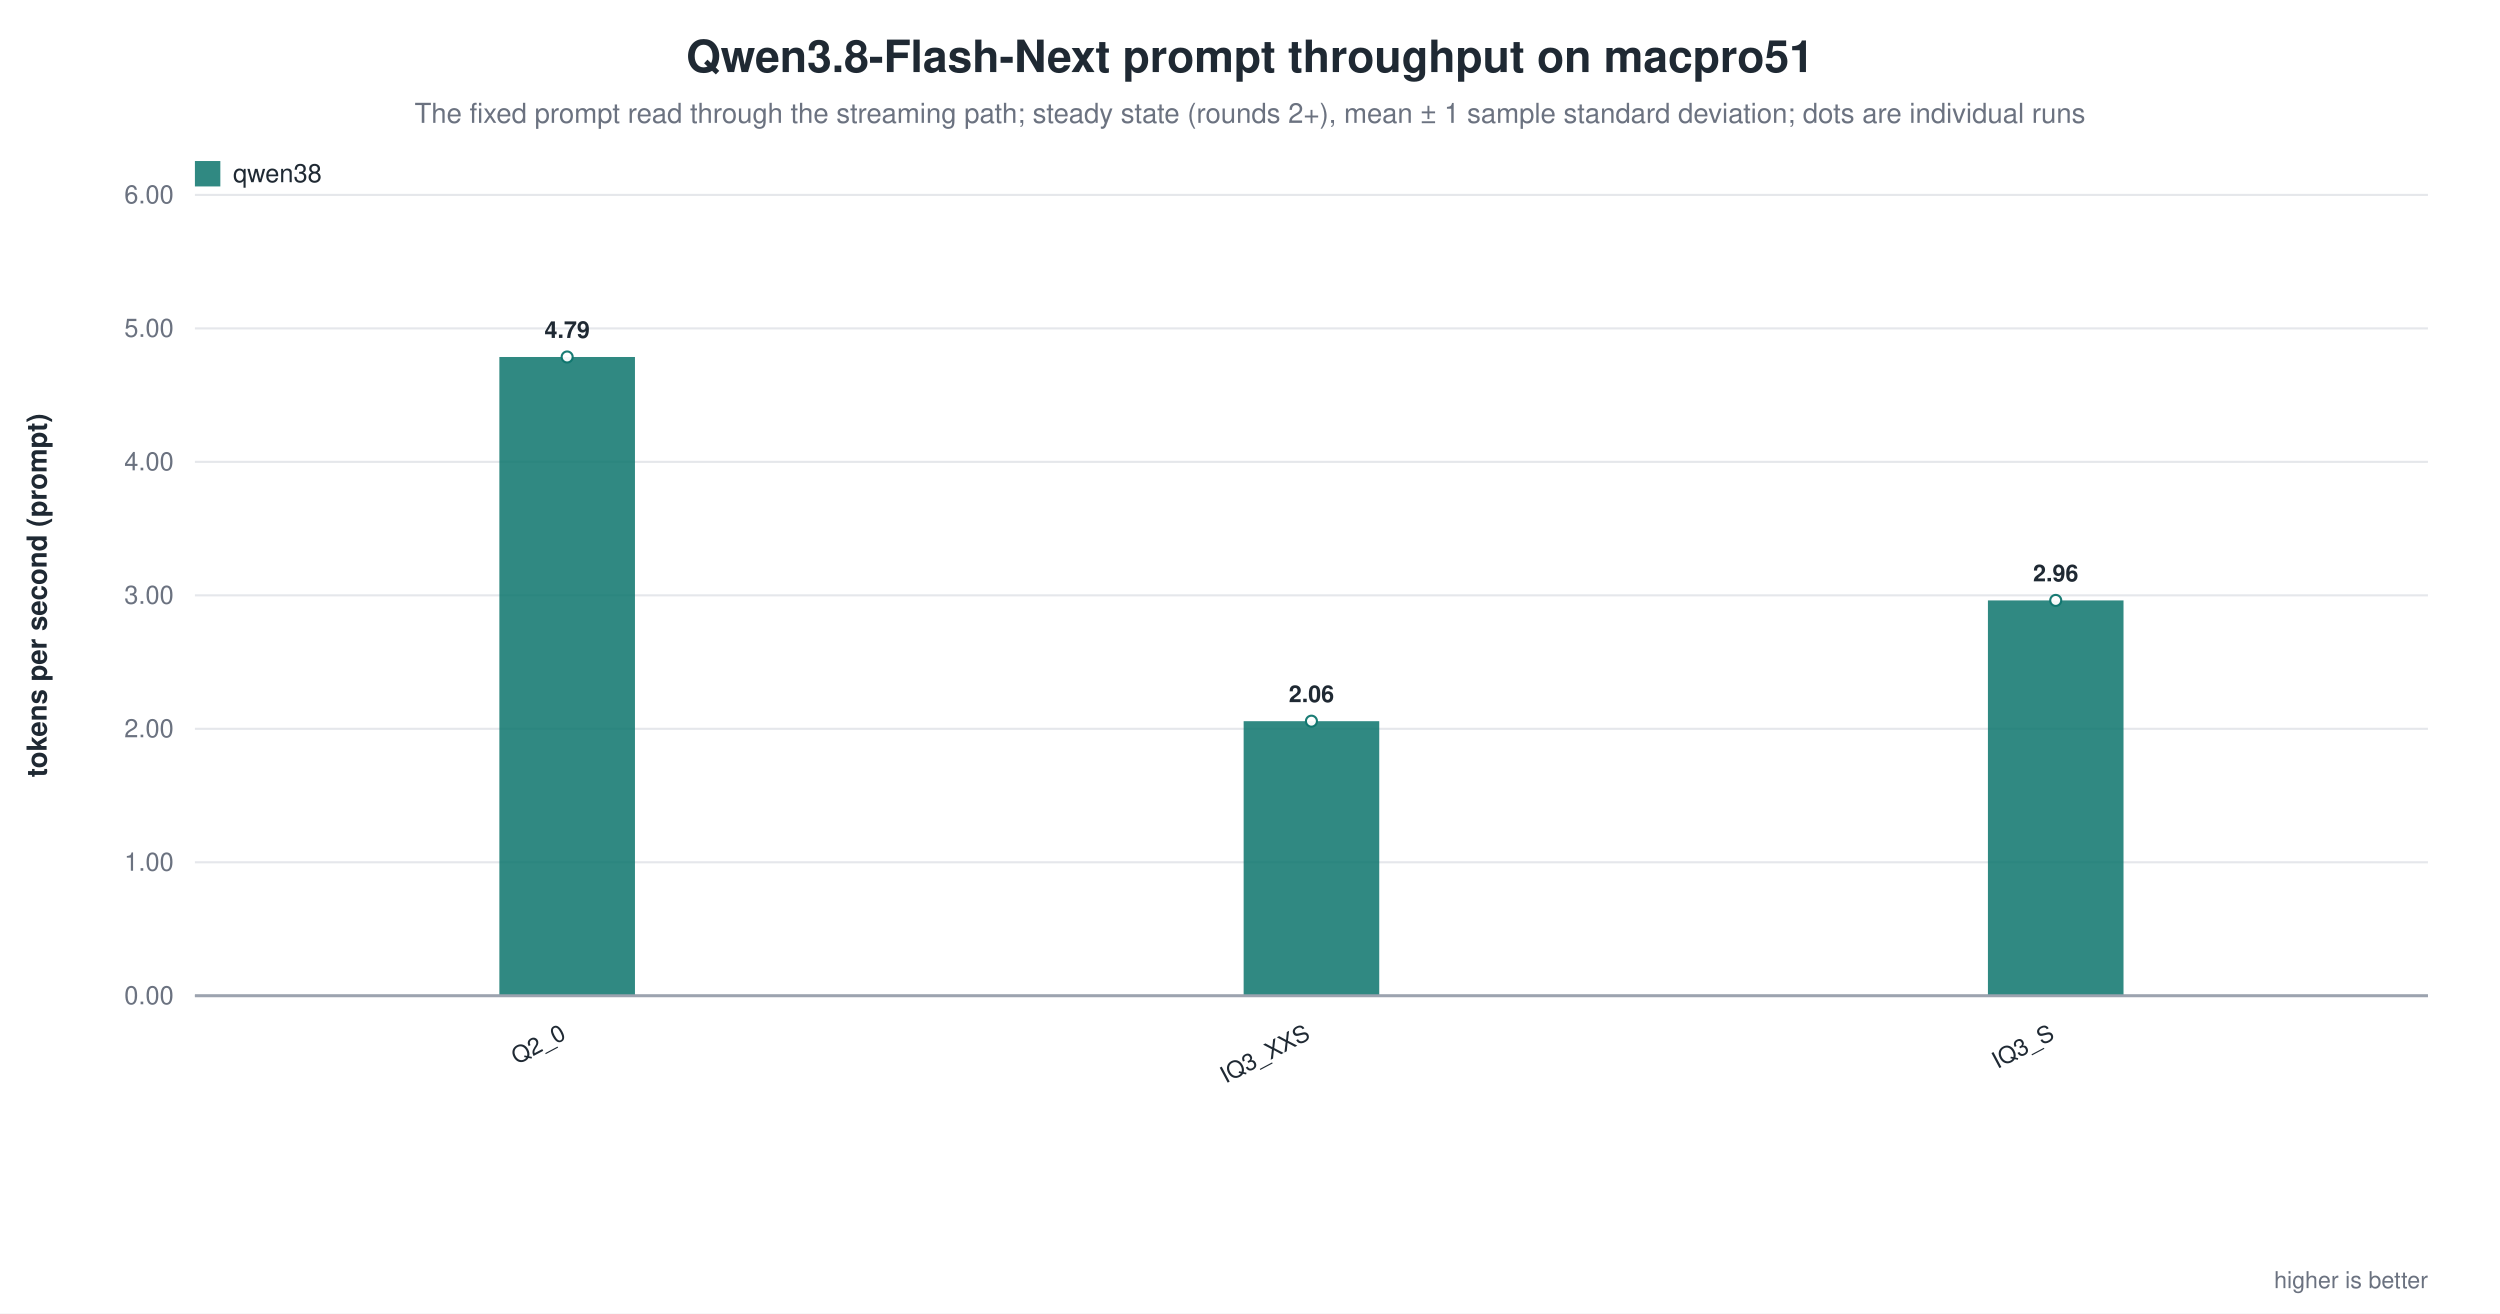
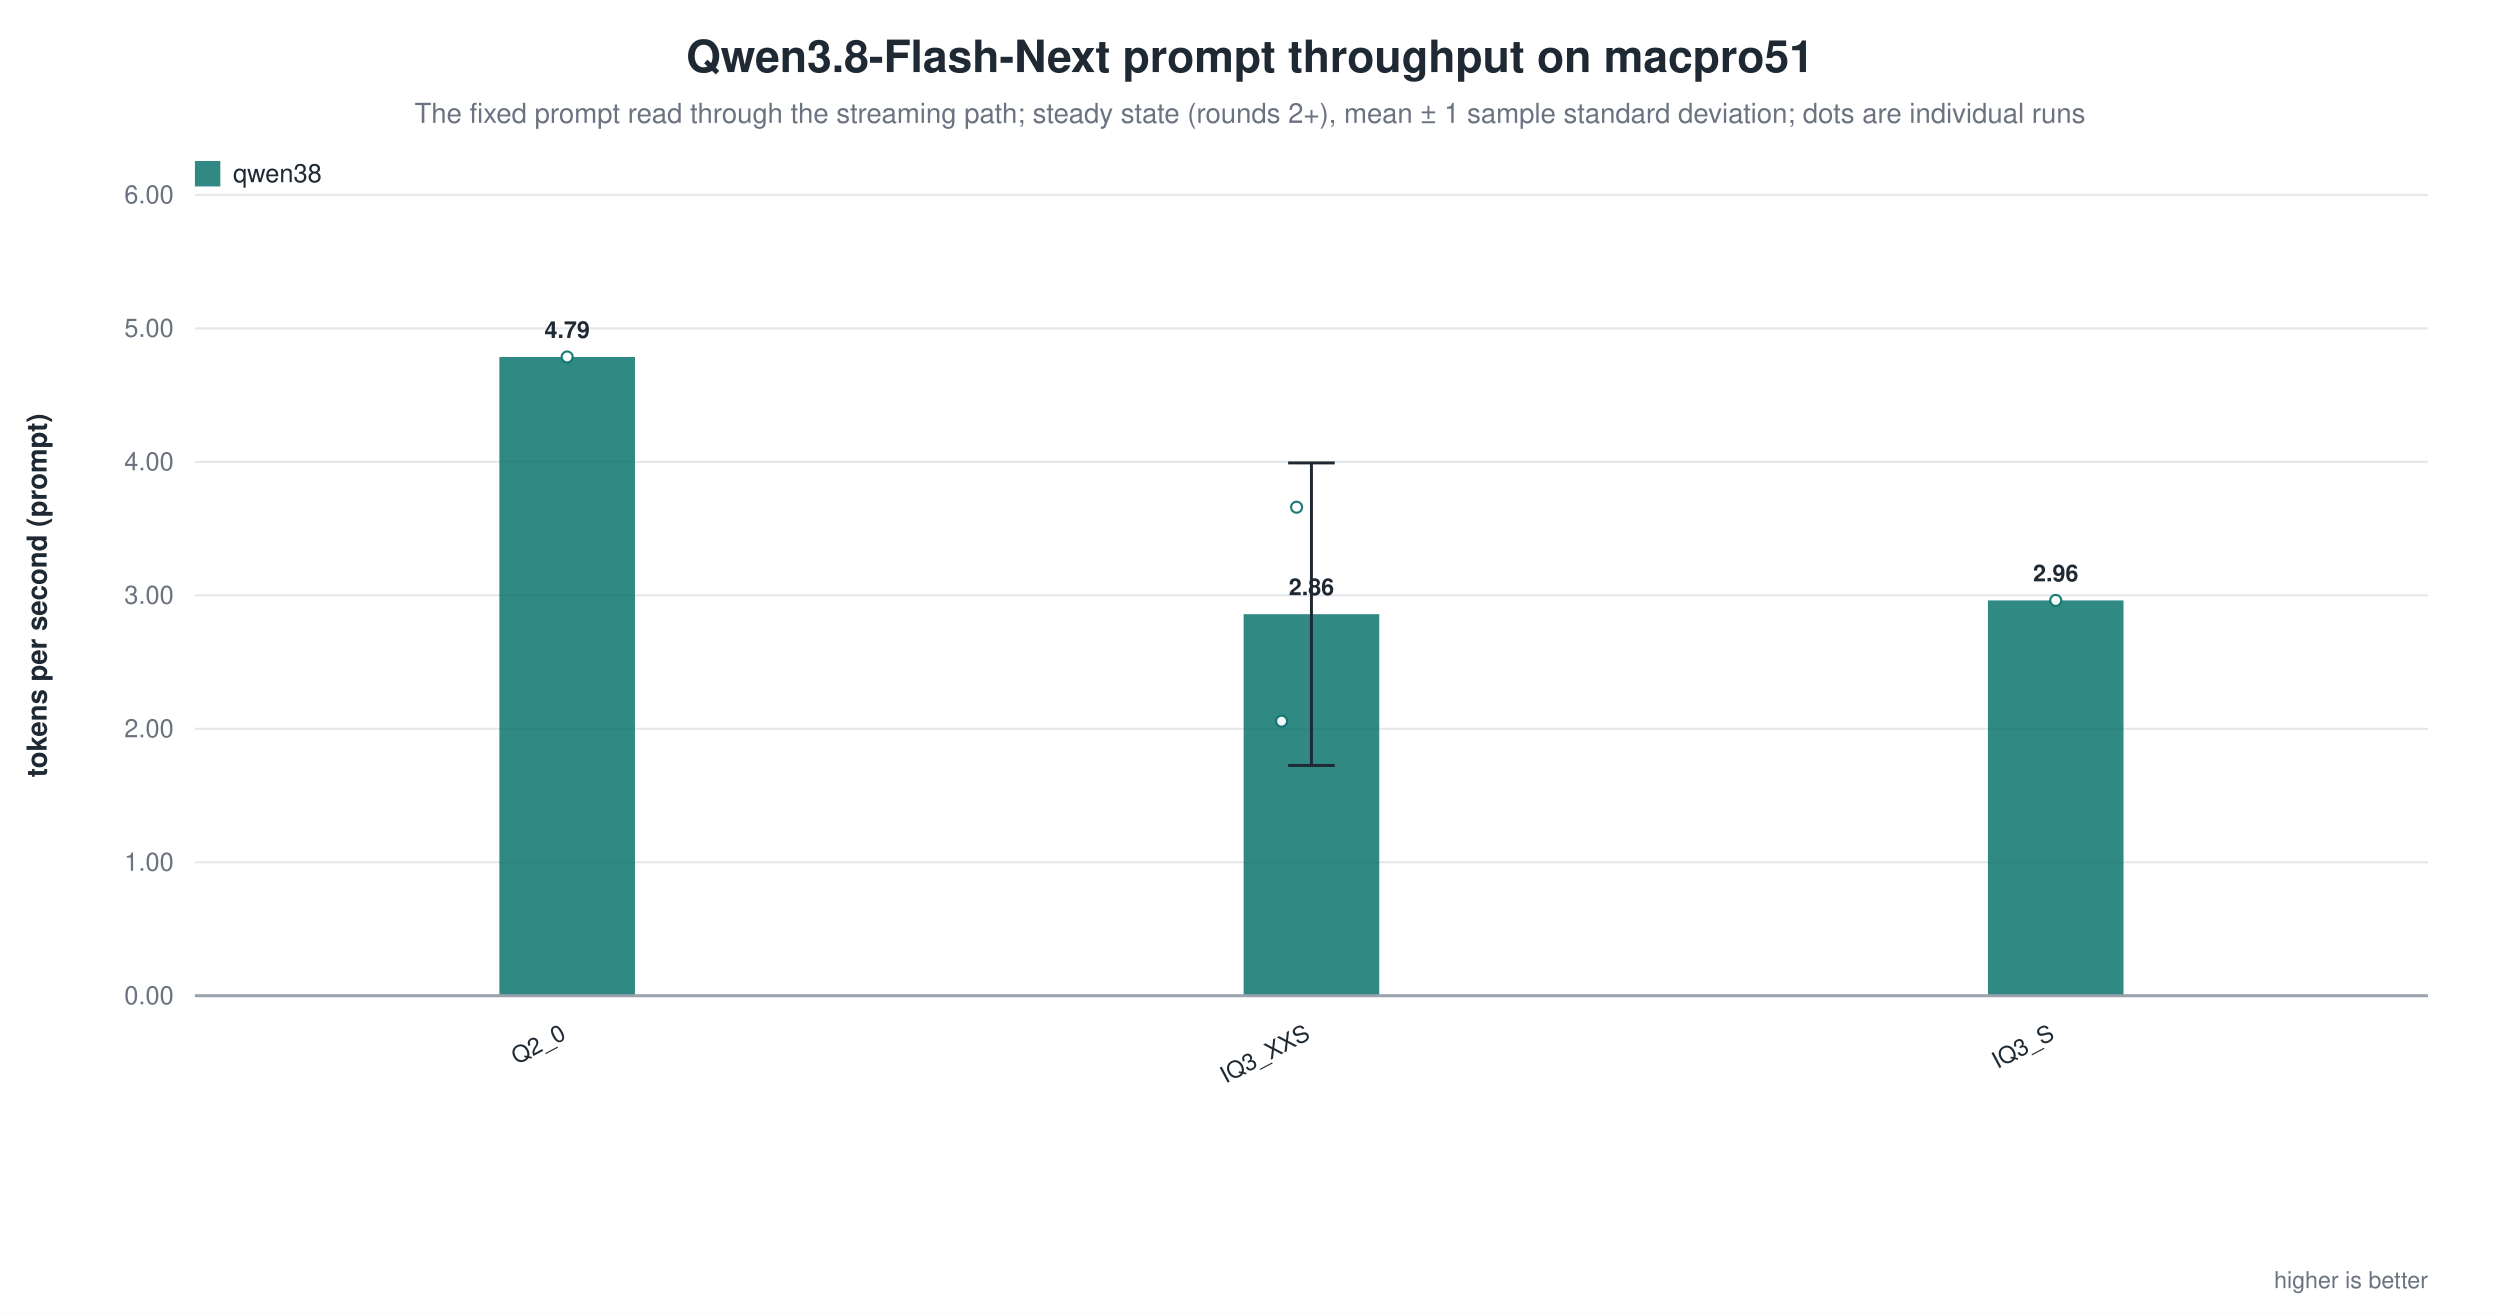
<svg xmlns="http://www.w3.org/2000/svg" width="1180" height="620" viewBox="0 0 1180 620" role="img" aria-label="Qwen3.8-Flash-Next prompt throughput on macpro51">
  <rect width="1180" height="620" fill="white" />
  <text x="590.0" y="34" text-anchor="middle" font-family="Helvetica, Arial, sans-serif" font-size="21" font-weight="600" fill="#1f2933">Qwen3.8-Flash-Next prompt throughput on macpro51</text>
  <text x="590.0" y="58" text-anchor="middle" font-family="Helvetica, Arial, sans-serif" font-size="13" fill="#6b7280">The fixed prompt read through the streaming path; steady state (rounds 2+), mean ± 1 sample standard deviation; dots are individual runs</text>
  <line x1="92.0" y1="470.0" x2="1146.0" y2="470.0" stroke="#9ca3af" stroke-width="1.0" />
  <text x="82.0" y="474.0" text-anchor="end" font-family="Helvetica, Arial, sans-serif" font-size="12" fill="#6b7280" font-weight="400">0.00</text>
  <line x1="92.0" y1="407.0" x2="1146.0" y2="407.0" stroke="#e5e7eb" stroke-width="1.0" />
  <text x="82.0" y="411.0" text-anchor="end" font-family="Helvetica, Arial, sans-serif" font-size="12" fill="#6b7280" font-weight="400">1.00</text>
  <line x1="92.0" y1="344.0" x2="1146.0" y2="344.0" stroke="#e5e7eb" stroke-width="1.0" />
  <text x="82.0" y="348.0" text-anchor="end" font-family="Helvetica, Arial, sans-serif" font-size="12" fill="#6b7280" font-weight="400">2.00</text>
  <line x1="92.0" y1="281.0" x2="1146.0" y2="281.0" stroke="#e5e7eb" stroke-width="1.0" />
  <text x="82.0" y="285.0" text-anchor="end" font-family="Helvetica, Arial, sans-serif" font-size="12" fill="#6b7280" font-weight="400">3.00</text>
  <line x1="92.0" y1="218.0" x2="1146.0" y2="218.0" stroke="#e5e7eb" stroke-width="1.0" />
  <text x="82.0" y="222.0" text-anchor="end" font-family="Helvetica, Arial, sans-serif" font-size="12" fill="#6b7280" font-weight="400">4.00</text>
  <line x1="92.0" y1="155.0" x2="1146.0" y2="155.0" stroke="#e5e7eb" stroke-width="1.0" />
  <text x="82.0" y="159.0" text-anchor="end" font-family="Helvetica, Arial, sans-serif" font-size="12" fill="#6b7280" font-weight="400">5.00</text>
  <line x1="92.0" y1="92.0" x2="1146.0" y2="92.0" stroke="#e5e7eb" stroke-width="1.0" />
  <text x="82.0" y="96.0" text-anchor="end" font-family="Helvetica, Arial, sans-serif" font-size="12" fill="#6b7280" font-weight="400">6.00</text>
  <text x="22.0" y="281.0" text-anchor="middle" font-family="Helvetica, Arial, sans-serif" font-size="13" fill="#1f2933" font-weight="600" transform="rotate(-90.0 22.0 281.0)">tokens per second (prompt)</text>
  <rect x="235.7" y="168.5" width="64.0" height="301.5" fill="#0f766e" opacity="0.86" />
  <circle cx="267.7" cy="168.5" r="2.6" fill="white" stroke="#0f766e" stroke-width="1.0" opacity="0.95" />
  <text x="267.7" y="159.5" text-anchor="middle" font-family="Helvetica, Arial, sans-serif" font-size="11" fill="#1f2933" font-weight="600">4.79</text>
  <text x="267.7" y="490.0" text-anchor="end" font-family="Helvetica, Arial, sans-serif" font-size="11" fill="#1f2933" font-weight="500" transform="rotate(-28.0 267.7 490.0)">Q2_0</text>
-   <rect x="587.0" y="340.4" width="64.0" height="129.6" fill="#0f766e" opacity="0.86" />
-   <circle cx="619.0" cy="340.4" r="2.6" fill="white" stroke="#0f766e" stroke-width="1.0" opacity="0.95" />
-   <text x="619.0" y="331.4" text-anchor="middle" font-family="Helvetica, Arial, sans-serif" font-size="11" fill="#1f2933" font-weight="600">2.06</text>
+   <rect x="587.0" y="289.9" width="64.0" height="180.1" fill="#0f766e" opacity="0.86" />
+   <line x1="619.0" y1="218.5" x2="619.0" y2="361.3" stroke="#1f2933" stroke-width="1.4" />
+   <line x1="608.0" y1="218.5" x2="630.0" y2="218.5" stroke="#1f2933" stroke-width="1.4" />
+   <line x1="608.0" y1="361.3" x2="630.0" y2="361.3" stroke="#1f2933" stroke-width="1.4" />
+   <circle cx="604.9" cy="340.4" r="2.6" fill="white" stroke="#0f766e" stroke-width="1.0" opacity="0.95" />
+   <circle cx="612.0" cy="239.4" r="2.6" fill="white" stroke="#0f766e" stroke-width="1.0" opacity="0.95" />
+   <text x="619.0" y="280.9" text-anchor="middle" font-family="Helvetica, Arial, sans-serif" font-size="11" fill="#1f2933" font-weight="600">2.86</text>
  <text x="619.0" y="490.0" text-anchor="end" font-family="Helvetica, Arial, sans-serif" font-size="11" fill="#1f2933" font-weight="500" transform="rotate(-28.0 619.0 490.0)">IQ3_XXS</text>
  <rect x="938.3" y="283.4" width="64.0" height="186.6" fill="#0f766e" opacity="0.86" />
  <circle cx="970.3" cy="283.4" r="2.6" fill="white" stroke="#0f766e" stroke-width="1.0" opacity="0.95" />
  <text x="970.3" y="274.4" text-anchor="middle" font-family="Helvetica, Arial, sans-serif" font-size="11" fill="#1f2933" font-weight="600">2.96</text>
  <text x="970.3" y="490.0" text-anchor="end" font-family="Helvetica, Arial, sans-serif" font-size="11" fill="#1f2933" font-weight="500" transform="rotate(-28.0 970.3 490.0)">IQ3_S</text>
  <line x1="92.0" y1="470.0" x2="1146.0" y2="470.0" stroke="#9ca3af" stroke-width="1.4" />
  <rect x="92.0" y="76.0" width="12.0" height="12.0" fill="#0f766e" opacity="0.86" />
  <text x="110.0" y="86.0" text-anchor="start" font-family="Helvetica, Arial, sans-serif" font-size="12" fill="#1f2933" font-weight="500">qwen38</text>
  <text x="1146.0" y="608.0" text-anchor="end" font-family="Helvetica, Arial, sans-serif" font-size="11" fill="#6b7280" font-weight="400">higher is better</text>
</svg>
